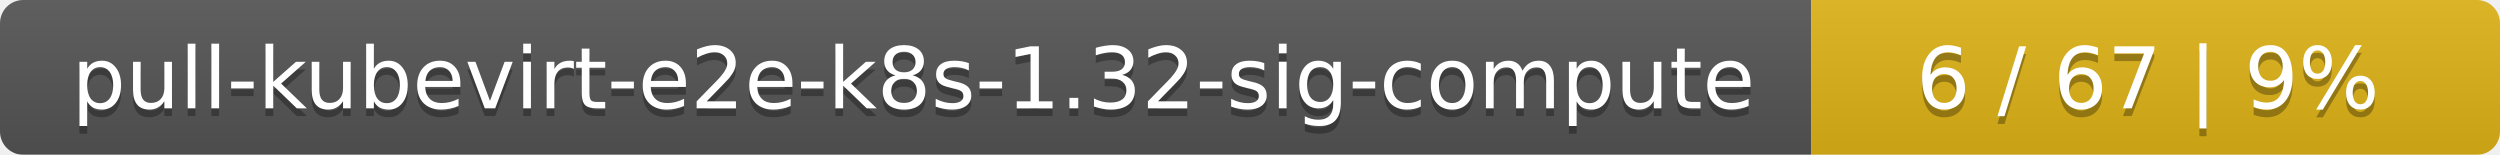
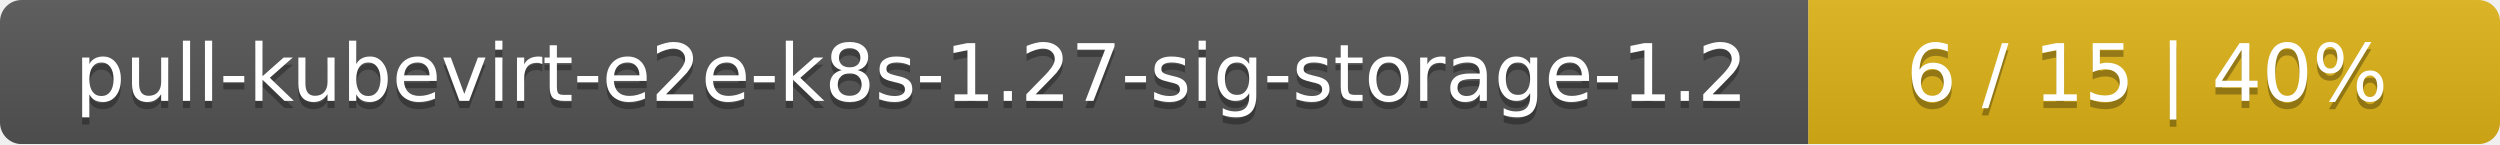
- <svg xmlns="http://www.w3.org/2000/svg" width="323" height="20">
+ <svg xmlns="http://www.w3.org/2000/svg" width="347" height="20">
  <linearGradient id="smooth" x2="0" y2="100%">
    <stop offset="0" stop-color="#bbb" stop-opacity=".1" />
    <stop offset="1" stop-opacity=".1" />
  </linearGradient>
  <mask id="round">
-     <rect width="323" height="20" rx="3" fill="#fff" />
+     <rect width="347" height="20" rx="3" fill="#fff" />
  </mask>
  <g mask="url(#round)">
-     <rect width="234" height="20" fill="#555" />
-     <rect x="234" width="89" height="20" fill="#dfb317" />
-     <rect width="323" height="20" fill="url(#smooth)" />
+     <rect width="251" height="20" fill="#555" />
+     <rect x="251" width="96" height="20" fill="#dfb317" />
+     <rect width="347" height="20" fill="url(#smooth)" />
  </g>
  <g fill="#fff" text-anchor="middle" font-family="DejaVu Sans,Verdana,Geneva,sans-serif" font-size="11">
-     <text x="118" y="15" fill="#010101" fill-opacity=".3">pull-kubevirt-e2e-k8s-1.32-sig-compute</text>
-     <text x="118" y="14">pull-kubevirt-e2e-k8s-1.32-sig-compute</text>
-     <text x="277.5" y="15" fill="#010101" fill-opacity=".3">6 / 67    |    9%</text>
-     <text x="277.5" y="14">6 / 67    |    9%</text>
+     <text x="126.5" y="15" fill="#010101" fill-opacity=".3">pull-kubevirt-e2e-k8s-1.27-sig-storage-1.2</text>
+     <text x="126.5" y="14">pull-kubevirt-e2e-k8s-1.27-sig-storage-1.2</text>
+     <text x="298" y="15" fill="#010101" fill-opacity=".3">6 / 15    |    40%</text>
+     <text x="298" y="14">6 / 15    |    40%</text>
  </g>
</svg>
